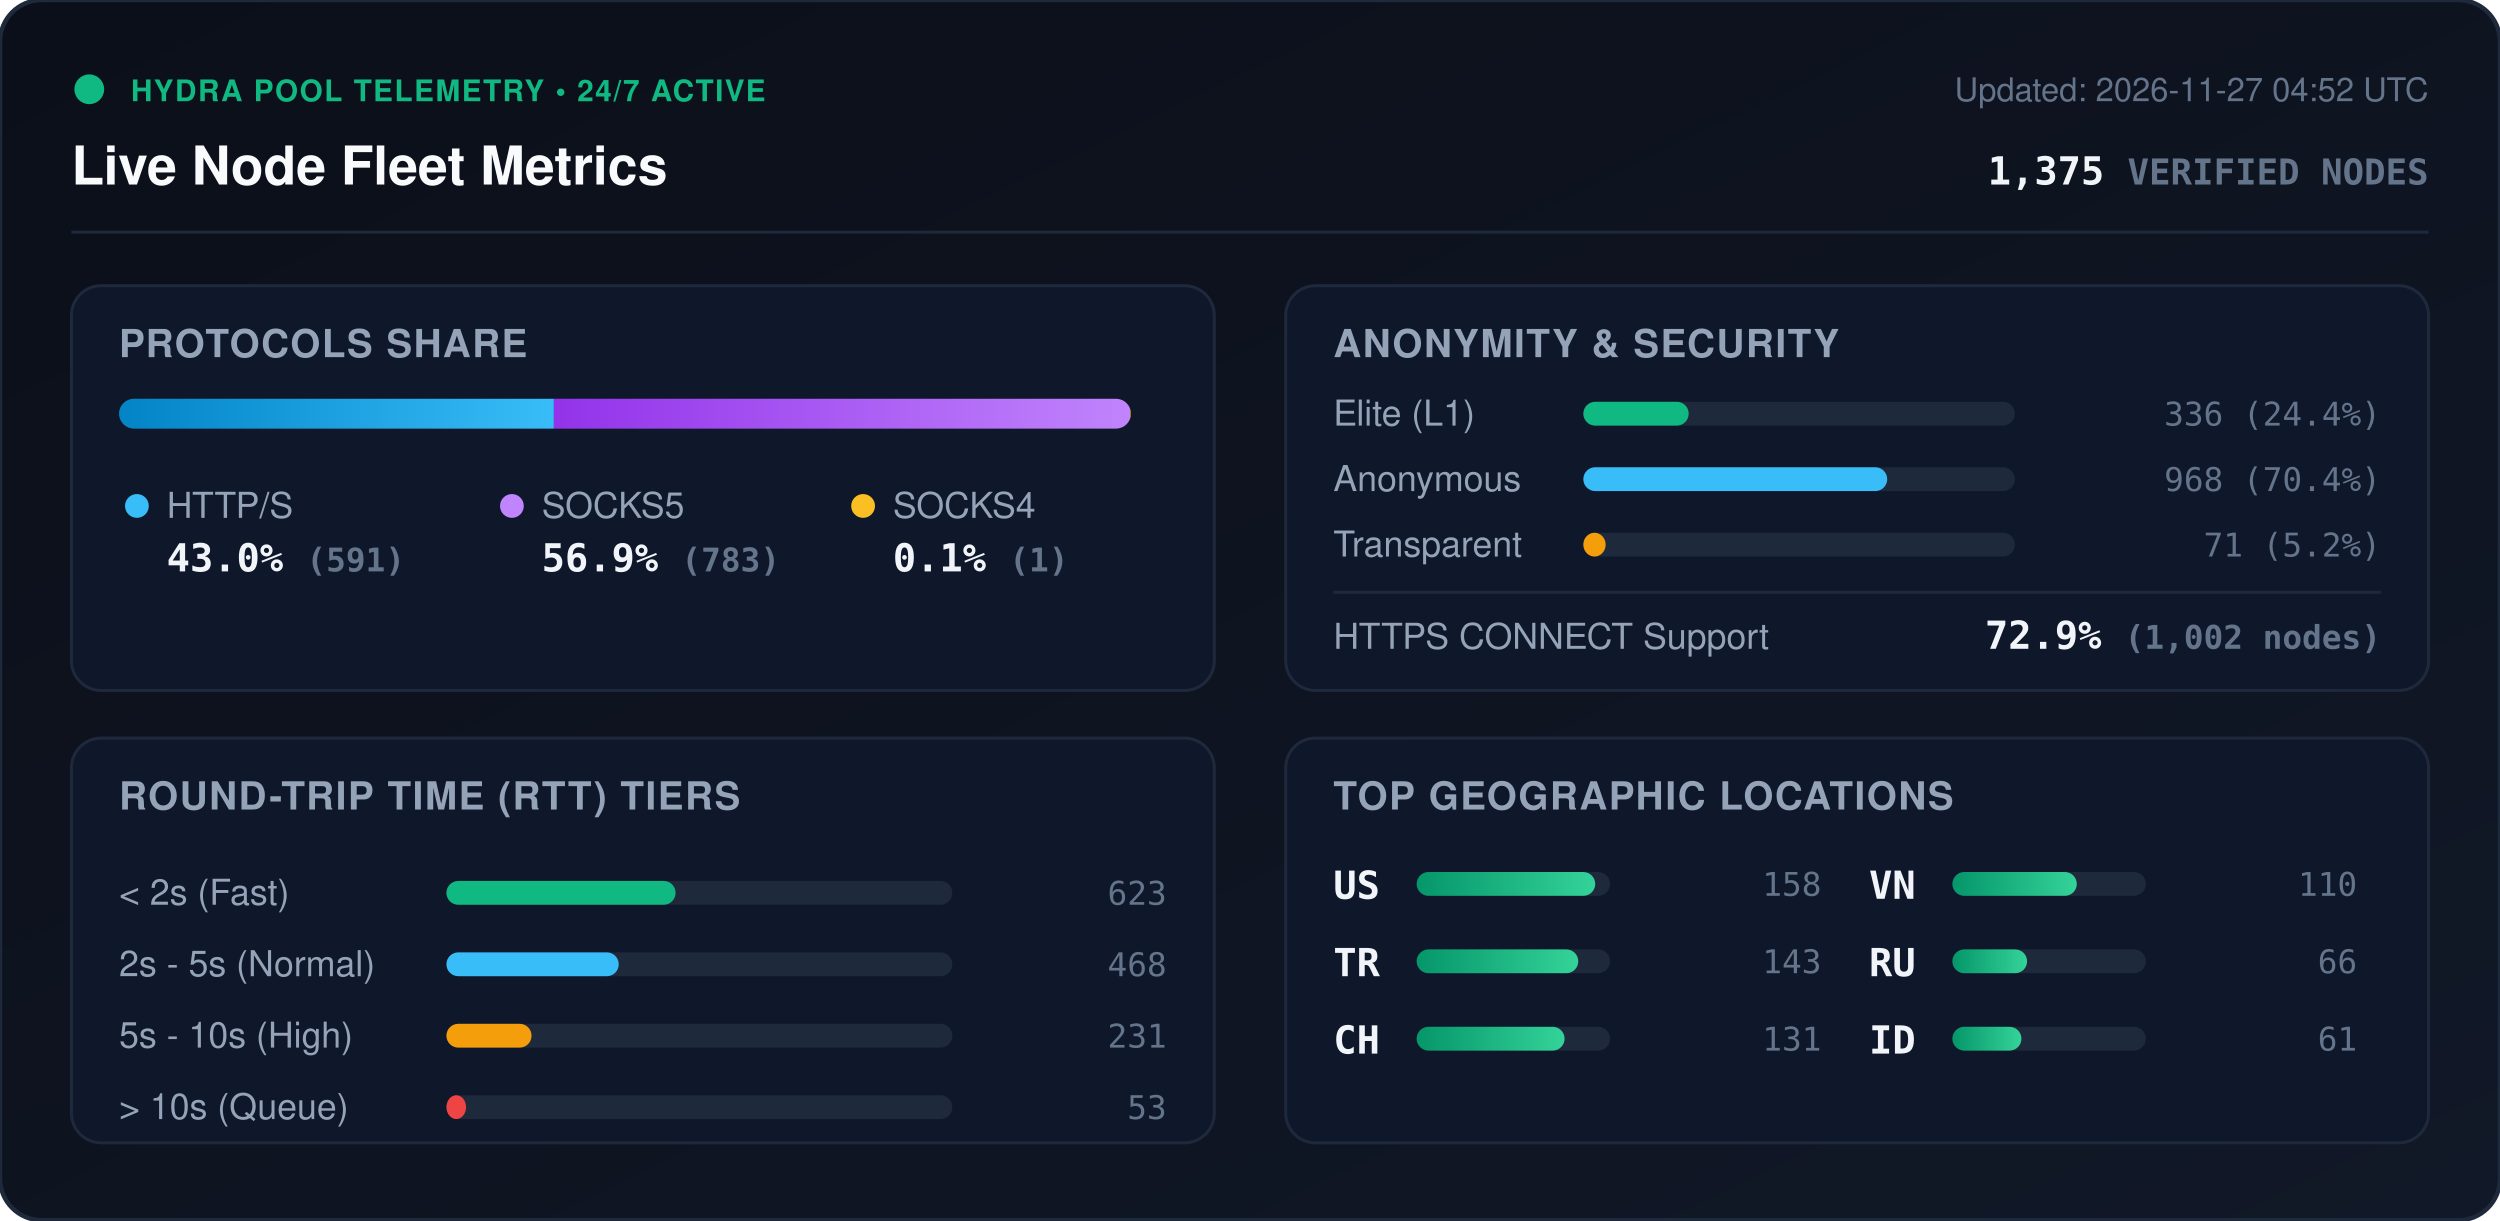
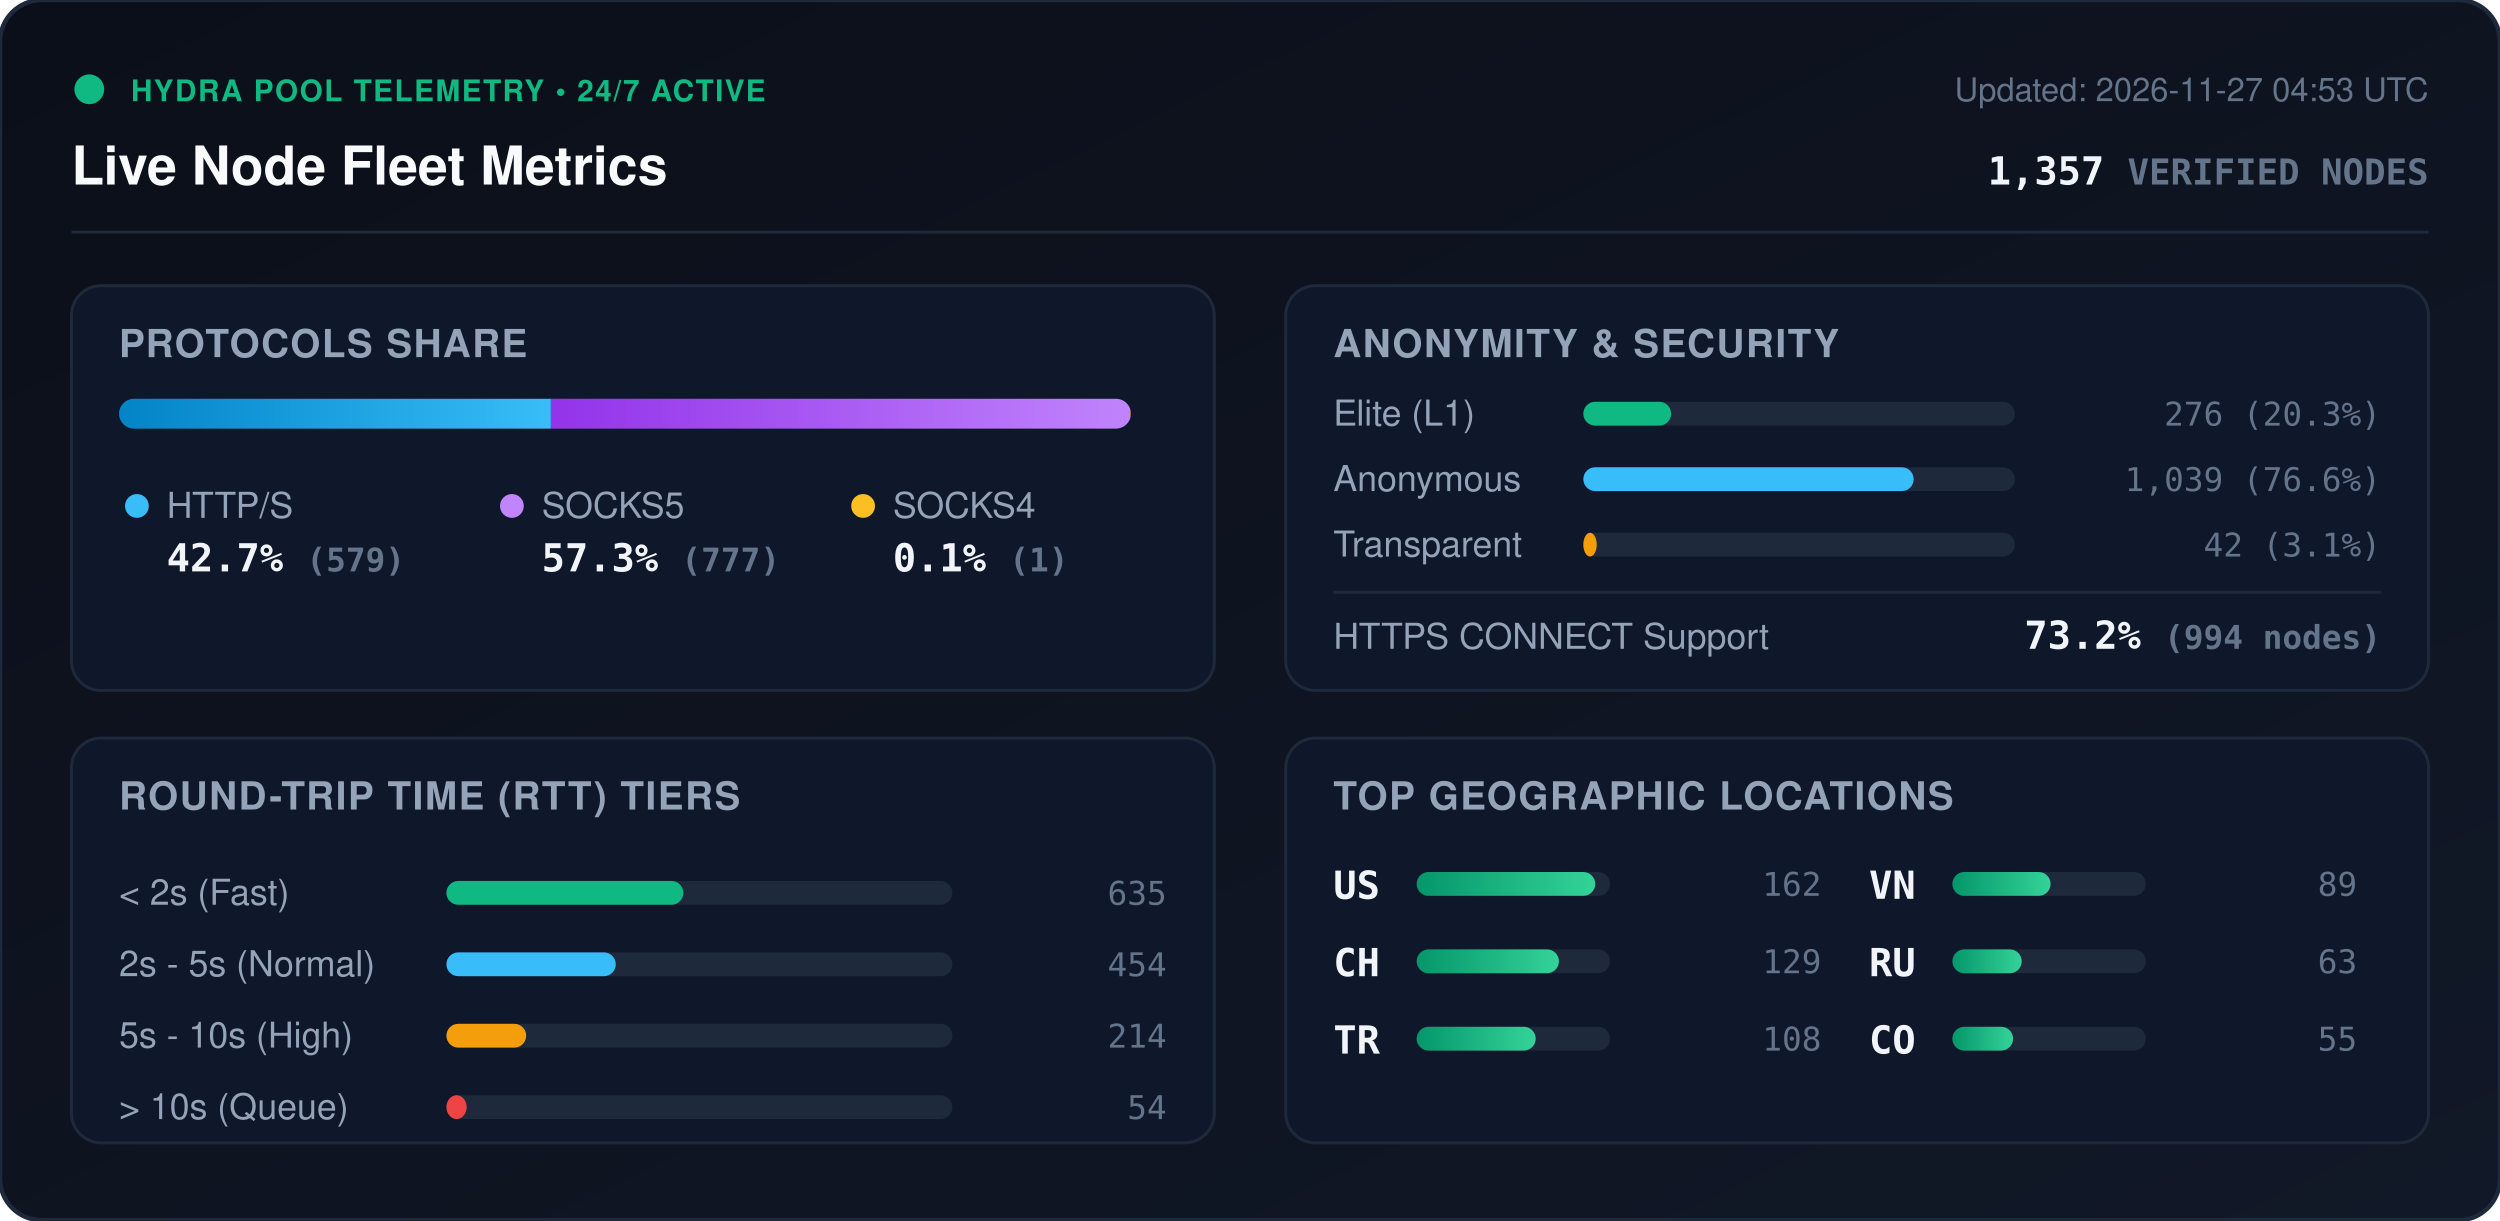
<svg xmlns="http://www.w3.org/2000/svg" viewBox="0 0 840 410" width="840" height="410" style="max-width: 100%; height: auto;">
  <defs>
    <linearGradient id="bg" x1="0%" y1="0%" x2="100%" y2="100%">
      <stop offset="0%" stop-color="#0b0f19" />
      <stop offset="100%" stop-color="#111827" />
    </linearGradient>
    <linearGradient id="bar-http" x1="0%" y1="0%" x2="100%" y2="0%">
      <stop offset="0%" stop-color="#0284c7" />
      <stop offset="100%" stop-color="#38bdf8" />
    </linearGradient>
    <linearGradient id="bar-socks5" x1="0%" y1="0%" x2="100%" y2="0%">
      <stop offset="0%" stop-color="#9333ea" />
      <stop offset="100%" stop-color="#c084fc" />
    </linearGradient>
    <linearGradient id="bar-socks4" x1="0%" y1="0%" x2="100%" y2="0%">
      <stop offset="0%" stop-color="#d97706" />
      <stop offset="100%" stop-color="#fbbf24" />
    </linearGradient>
    <linearGradient id="bar-green" x1="0%" y1="0%" x2="100%" y2="0%">
      <stop offset="0%" stop-color="#059669" />
      <stop offset="100%" stop-color="#34d399" />
    </linearGradient>
    <clipPath id="prog-track-clip">
      <rect width="340.0" height="10" rx="5" />
    </clipPath>
    <style>
      .title { font: 700 18px -apple-system, BlinkMacSystemFont, 'Segoe UI', Helvetica, Arial, sans-serif; fill: #f8fafc; }
      .sub { font: 500 11px -apple-system, BlinkMacSystemFont, 'Segoe UI', Helvetica, Arial, sans-serif; fill: #64748b; }
      .section-hdr { font: 600 13px -apple-system, BlinkMacSystemFont, 'Segoe UI', Helvetica, Arial, sans-serif; fill: #94a3b8; letter-spacing: 0.5px; }
      .metric-val { font: 700 13px -apple-system, BlinkMacSystemFont, 'Segoe UI', Helvetica, Arial, sans-serif; fill: #f1f5f9; }
      .metric-lbl { font: 500 12px -apple-system, BlinkMacSystemFont, 'Segoe UI', Helvetica, Arial, sans-serif; fill: #94a3b8; }
      .badge-txt { font: 700 10px -apple-system, BlinkMacSystemFont, 'Segoe UI', Helvetica, Arial, sans-serif; fill: #10b981; letter-spacing: 0.5px; }
      .mono { font-family: ui-monospace, SFMono-Regular, Menlo, Monaco, Consolas, monospace; }
      .pulse { animation: beacon 2s infinite ease-in-out; }
      @keyframes beacon { 0%, 100% { opacity: 1; } 50% { opacity: 0.35; } }
    </style>
  </defs>
  <rect width="840" height="410" rx="14" fill="url(#bg)" stroke="#1e293b" stroke-width="1.5" />
  <g transform="translate(24, 24)">
    <circle cx="6" cy="6" r="5" fill="#10b981" class="pulse" />
    <text x="20" y="10" class="badge-txt">HYDRA POOL TELEMETRY • 24/7 ACTIVE</text>
    <text x="0" y="38" class="title">Live Node Fleet Metrics</text>
-     <text x="792" y="10" text-anchor="end" class="sub">Updated: 2026-11-27 04:52 UTC</text>
-     <text x="792" y="38" text-anchor="end" class="metric-val mono" fill="#38bdf8">1,375 <tspan font-size="12" fill="#64748b">VERIFIED NODES</tspan>
+     <text x="792" y="10" text-anchor="end" class="sub">Updated: 2026-11-27 04:53 UTC</text>
+     <text x="792" y="38" text-anchor="end" class="metric-val mono" fill="#38bdf8">1,357 <tspan font-size="12" fill="#64748b">VERIFIED NODES</tspan>
    </text>
  </g>
  <line x1="24" y1="78" x2="816" y2="78" stroke="#1e293b" stroke-width="1" />
  <g transform="translate(24, 96)">
    <rect width="384" height="136" rx="10" fill="#0f172a" stroke="#1e293b" />
    <text x="16" y="24" class="section-hdr">PROTOCOLS SHARE</text>
    <g transform="translate(16, 38)">
      <rect width="340.0" height="10" rx="5" fill="#1e293b" />
      <g clip-path="url(#prog-track-clip)">
-         <rect x="0" width="146.1" height="10" fill="url(#bar-http)" />
-         <rect x="146.1" width="193.6" height="10" fill="url(#bar-socks5)" />
-         <rect x="339.7" width="0.2" height="10" fill="url(#bar-socks4)" />
+         <rect x="0" width="145.1" height="10" fill="url(#bar-http)" />
+         <rect x="145.1" width="194.7" height="10" fill="url(#bar-socks5)" />
+         <rect x="339.8" width="0.3" height="10" fill="url(#bar-socks4)" />
      </g>
    </g>
    <g transform="translate(16, 68)">
      <circle cx="6" cy="6" r="4" fill="#38bdf8" />
      <text x="16" y="10" class="metric-lbl">HTTP/S</text>
-       <text x="16" y="28" class="metric-val mono">43.0% <tspan font-size="11" fill="#64748b">(591)</tspan>
+       <text x="16" y="28" class="metric-val mono">42.7% <tspan font-size="11" fill="#64748b">(579)</tspan>
      </text>
      <circle cx="132" cy="6" r="4" fill="#c084fc" />
      <text x="142" y="10" class="metric-lbl">SOCKS5</text>
-       <text x="142" y="28" class="metric-val mono">56.9% <tspan font-size="11" fill="#64748b">(783)</tspan>
+       <text x="142" y="28" class="metric-val mono">57.3% <tspan font-size="11" fill="#64748b">(777)</tspan>
      </text>
      <circle cx="250" cy="6" r="4" fill="#fbbf24" />
      <text x="260" y="10" class="metric-lbl">SOCKS4</text>
      <text x="260" y="28" class="metric-val mono">0.1% <tspan font-size="11" fill="#64748b">(1)</tspan>
      </text>
    </g>
  </g>
  <g transform="translate(432, 96)">
    <rect width="384" height="136" rx="10" fill="#0f172a" stroke="#1e293b" />
    <text x="16" y="24" class="section-hdr">ANONYMITY &amp; SECURITY</text>
    <text x="16" y="47" class="metric-lbl">Elite (L1)</text>
    <rect x="100" y="39" width="145.0" height="8" rx="4" fill="#1e293b" />
-     <rect x="100" y="39" width="35.4" height="8" rx="4" fill="#10b981" />
-     <text x="368" y="47" text-anchor="end" class="mono sub" fill="#e2e8f0">336 (24.4%)</text>
+     <rect x="100" y="39" width="29.5" height="8" rx="4" fill="#10b981" />
+     <text x="368" y="47" text-anchor="end" class="mono sub" fill="#e2e8f0">276 (20.3%)</text>
    <text x="16" y="69" class="metric-lbl">Anonymous</text>
    <rect x="100" y="61" width="145.0" height="8" rx="4" fill="#1e293b" />
-     <rect x="100" y="61" width="102.1" height="8" rx="4" fill="#38bdf8" />
-     <text x="368" y="69" text-anchor="end" class="mono sub" fill="#e2e8f0">968 (70.4%)</text>
+     <rect x="100" y="61" width="111.0" height="8" rx="4" fill="#38bdf8" />
+     <text x="368" y="69" text-anchor="end" class="mono sub" fill="#e2e8f0">1,039 (76.6%)</text>
    <text x="16" y="91" class="metric-lbl">Transparent</text>
    <rect x="100" y="83" width="145.0" height="8" rx="4" fill="#1e293b" />
-     <rect x="100" y="83" width="7.5" height="8" rx="4" fill="#f59e0b" />
-     <text x="368" y="91" text-anchor="end" class="mono sub" fill="#e2e8f0">71 (5.2%)</text>
+     <rect x="100" y="83" width="4.5" height="8" rx="4" fill="#f59e0b" />
+     <text x="368" y="91" text-anchor="end" class="mono sub" fill="#e2e8f0">42 (3.1%)</text>
    <line x1="16" y1="103" x2="368" y2="103" stroke="#1e293b" stroke-width="1" />
    <text x="16" y="122" class="metric-lbl">HTTPS CONNECT Support</text>
-     <text x="368" y="122" text-anchor="end" class="metric-val mono" fill="#34d399">72.9% <tspan font-size="11" fill="#64748b">(1,002 nodes)</tspan>
+     <text x="368" y="122" text-anchor="end" class="metric-val mono" fill="#34d399">73.2% <tspan font-size="11" fill="#64748b">(994 nodes)</tspan>
    </text>
  </g>
  <g transform="translate(24, 248)">
    <rect width="384" height="136" rx="10" fill="#0f172a" stroke="#1e293b" />
    <text x="16" y="24" class="section-hdr">ROUND-TRIP TIME (RTT) TIERS</text>
    <g transform="translate(16, 42)">
      <text x="0" y="14" class="metric-lbl">&lt; 2s (Fast)</text>
      <rect x="110" y="6" width="170" height="8" rx="4" fill="#1e293b" />
-       <rect x="110" y="6" width="77.0" height="8" rx="4" fill="#10b981" />
-       <text x="352" y="14" text-anchor="end" class="mono sub">623</text>
+       <rect x="110" y="6" width="79.6" height="8" rx="4" fill="#10b981" />
+       <text x="352" y="14" text-anchor="end" class="mono sub">635</text>
      <text x="0" y="38" class="metric-lbl">2s - 5s (Normal)</text>
      <rect x="110" y="30" width="170" height="8" rx="4" fill="#1e293b" />
-       <rect x="110" y="30" width="57.9" height="8" rx="4" fill="#38bdf8" />
-       <text x="352" y="38" text-anchor="end" class="mono sub">468</text>
+       <rect x="110" y="30" width="56.9" height="8" rx="4" fill="#38bdf8" />
+       <text x="352" y="38" text-anchor="end" class="mono sub">454</text>
      <text x="0" y="62" class="metric-lbl">5s - 10s (High)</text>
      <rect x="110" y="54" width="170" height="8" rx="4" fill="#1e293b" />
-       <rect x="110" y="54" width="28.6" height="8" rx="4" fill="#f59e0b" />
-       <text x="352" y="62" text-anchor="end" class="mono sub">231</text>
+       <rect x="110" y="54" width="26.8" height="8" rx="4" fill="#f59e0b" />
+       <text x="352" y="62" text-anchor="end" class="mono sub">214</text>
      <text x="0" y="86" class="metric-lbl">&gt; 10s (Queue)</text>
      <rect x="110" y="78" width="170" height="8" rx="4" fill="#1e293b" />
-       <rect x="110" y="78" width="6.6" height="8" rx="4" fill="#ef4444" />
-       <text x="352" y="86" text-anchor="end" class="mono sub">53</text>
+       <rect x="110" y="78" width="6.8" height="8" rx="4" fill="#ef4444" />
+       <text x="352" y="86" text-anchor="end" class="mono sub">54</text>
    </g>
  </g>
  <g transform="translate(432, 248)">
    <rect width="384" height="136" rx="10" fill="#0f172a" stroke="#1e293b" />
    <text x="16" y="24" class="section-hdr">TOP GEOGRAPHIC LOCATIONS</text>
    <g transform="translate(16, 42)">
      <g transform="translate(0, 0)">
        <text x="0" y="12" class="mono metric-val" font-size="12">US</text>
        <rect x="28" y="3" width="65" height="8" rx="4" fill="#1e293b" />
        <rect x="28" y="3" width="60.0" height="8" rx="4" fill="url(#bar-green)" />
-         <text x="164" y="11" text-anchor="end" class="mono sub">158</text>
+         <text x="164" y="11" text-anchor="end" class="mono sub">162</text>
      </g>
      <g transform="translate(0, 26)">
+         <text x="0" y="12" class="mono metric-val" font-size="12">CH</text>
+         <rect x="28" y="3" width="65" height="8" rx="4" fill="#1e293b" />
+         <rect x="28" y="3" width="47.8" height="8" rx="4" fill="url(#bar-green)" />
+         <text x="164" y="11" text-anchor="end" class="mono sub">129</text>
+       </g>
+       <g transform="translate(0, 52)">
        <text x="0" y="12" class="mono metric-val" font-size="12">TR</text>
        <rect x="28" y="3" width="65" height="8" rx="4" fill="#1e293b" />
-         <rect x="28" y="3" width="54.3" height="8" rx="4" fill="url(#bar-green)" />
-         <text x="164" y="11" text-anchor="end" class="mono sub">143</text>
-       </g>
-       <g transform="translate(0, 52)">
-         <text x="0" y="12" class="mono metric-val" font-size="12">CH</text>
-         <rect x="28" y="3" width="65" height="8" rx="4" fill="#1e293b" />
-         <rect x="28" y="3" width="49.7" height="8" rx="4" fill="url(#bar-green)" />
-         <text x="164" y="11" text-anchor="end" class="mono sub">131</text>
+         <rect x="28" y="3" width="40.0" height="8" rx="4" fill="url(#bar-green)" />
+         <text x="164" y="11" text-anchor="end" class="mono sub">108</text>
      </g>
      <g transform="translate(180, 0)">
        <text x="0" y="12" class="mono metric-val" font-size="12">VN</text>
        <rect x="28" y="3" width="65" height="8" rx="4" fill="#1e293b" />
-         <rect x="28" y="3" width="41.8" height="8" rx="4" fill="url(#bar-green)" />
-         <text x="164" y="11" text-anchor="end" class="mono sub">110</text>
+         <rect x="28" y="3" width="33.0" height="8" rx="4" fill="url(#bar-green)" />
+         <text x="164" y="11" text-anchor="end" class="mono sub">89</text>
      </g>
      <g transform="translate(180, 26)">
        <text x="0" y="12" class="mono metric-val" font-size="12">RU</text>
        <rect x="28" y="3" width="65" height="8" rx="4" fill="#1e293b" />
-         <rect x="28" y="3" width="25.1" height="8" rx="4" fill="url(#bar-green)" />
-         <text x="164" y="11" text-anchor="end" class="mono sub">66</text>
+         <rect x="28" y="3" width="23.3" height="8" rx="4" fill="url(#bar-green)" />
+         <text x="164" y="11" text-anchor="end" class="mono sub">63</text>
      </g>
      <g transform="translate(180, 52)">
-         <text x="0" y="12" class="mono metric-val" font-size="12">ID</text>
+         <text x="0" y="12" class="mono metric-val" font-size="12">CO</text>
        <rect x="28" y="3" width="65" height="8" rx="4" fill="#1e293b" />
-         <rect x="28" y="3" width="23.2" height="8" rx="4" fill="url(#bar-green)" />
-         <text x="164" y="11" text-anchor="end" class="mono sub">61</text>
+         <rect x="28" y="3" width="20.4" height="8" rx="4" fill="url(#bar-green)" />
+         <text x="164" y="11" text-anchor="end" class="mono sub">55</text>
      </g>
    </g>
  </g>
</svg>
